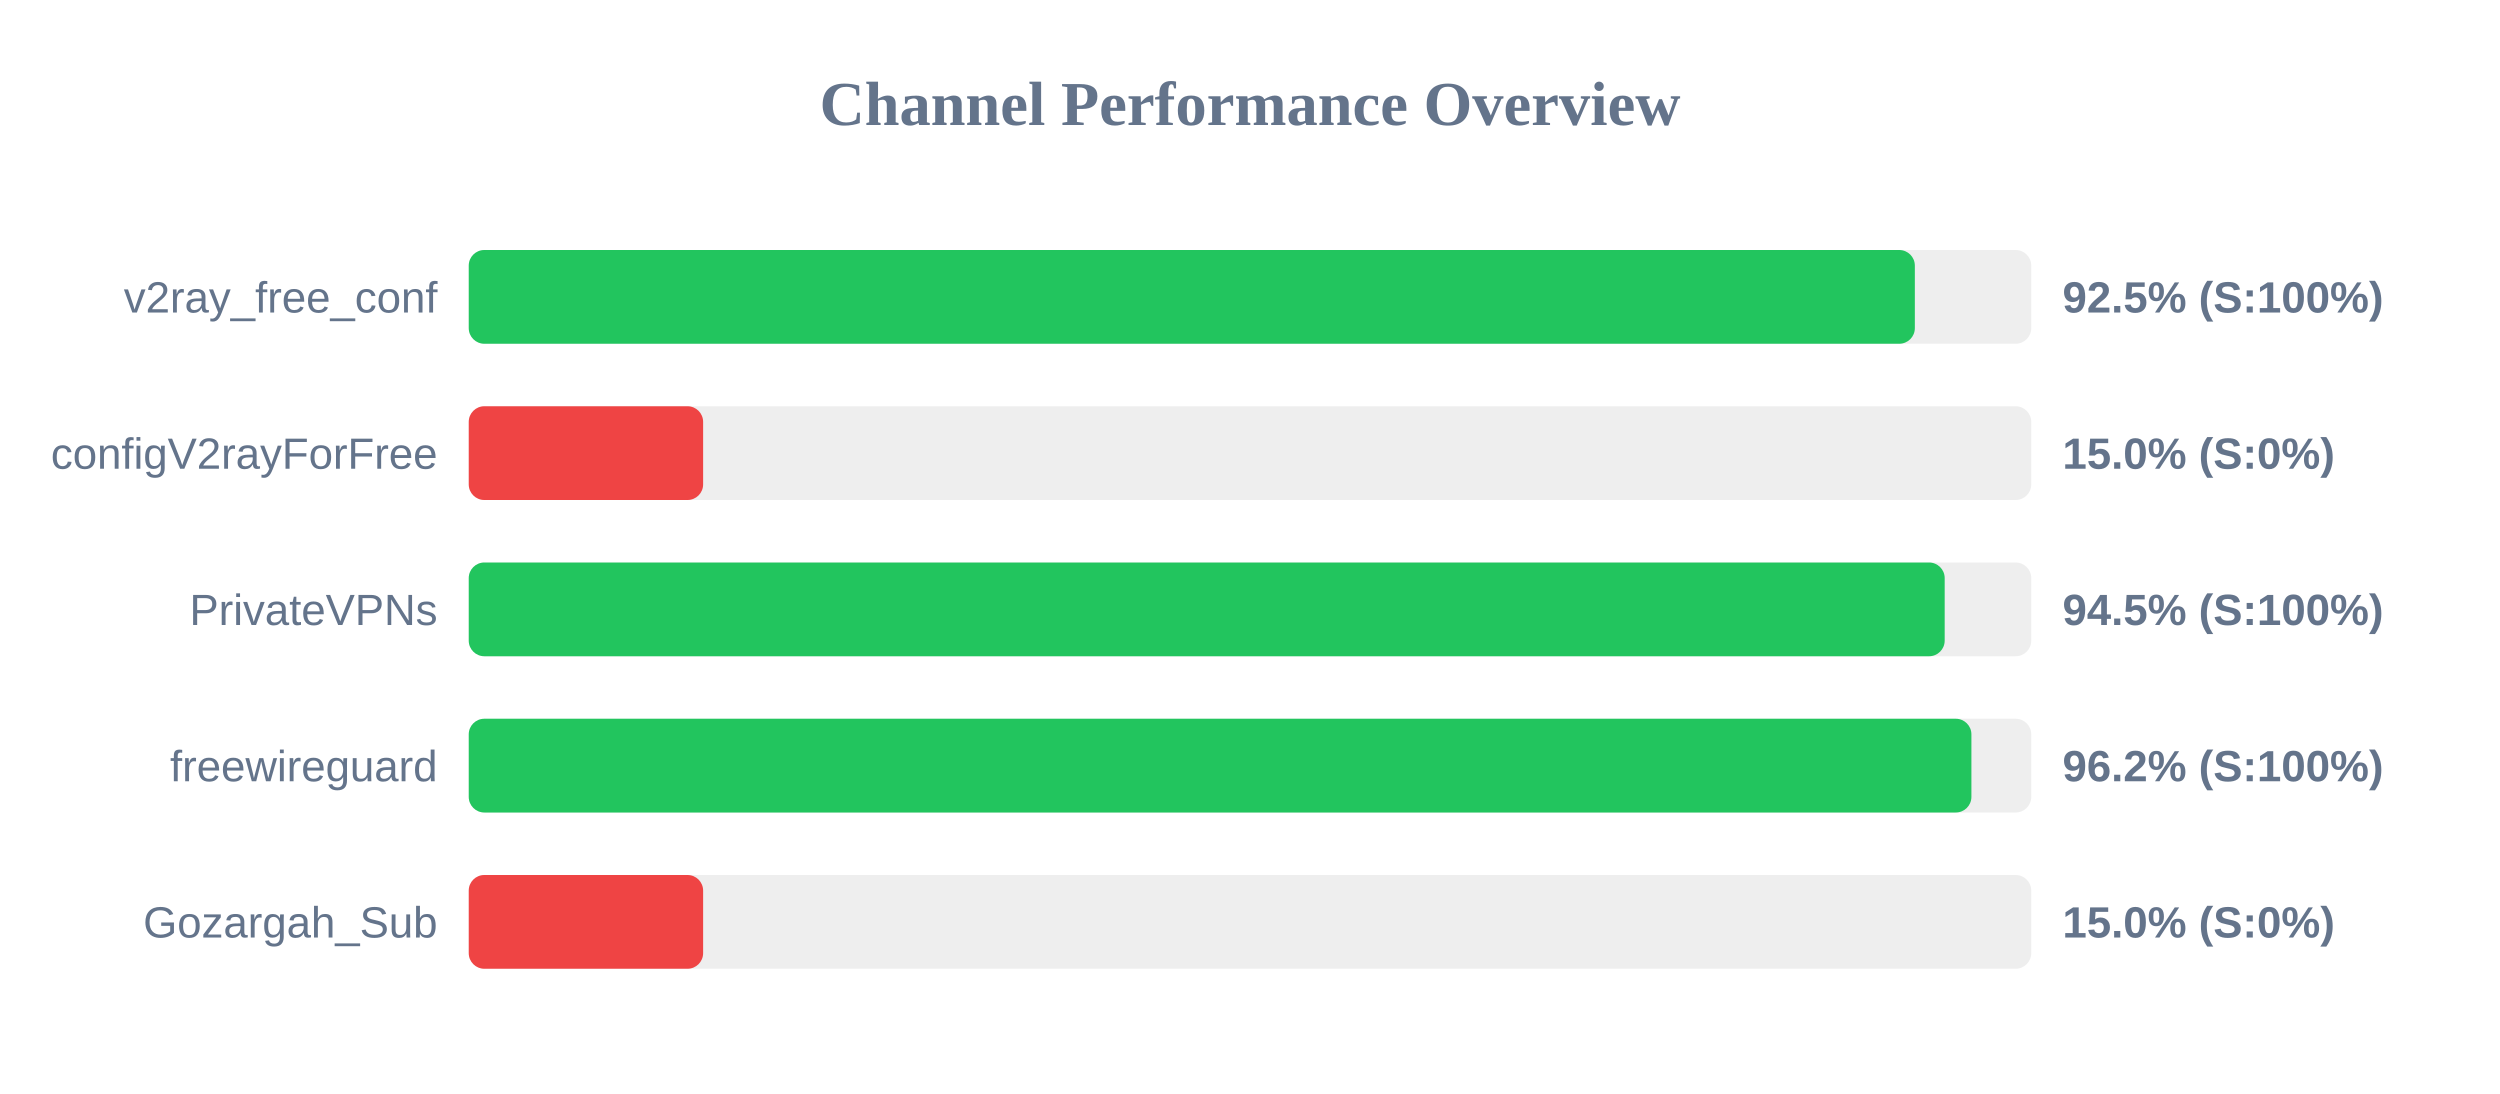
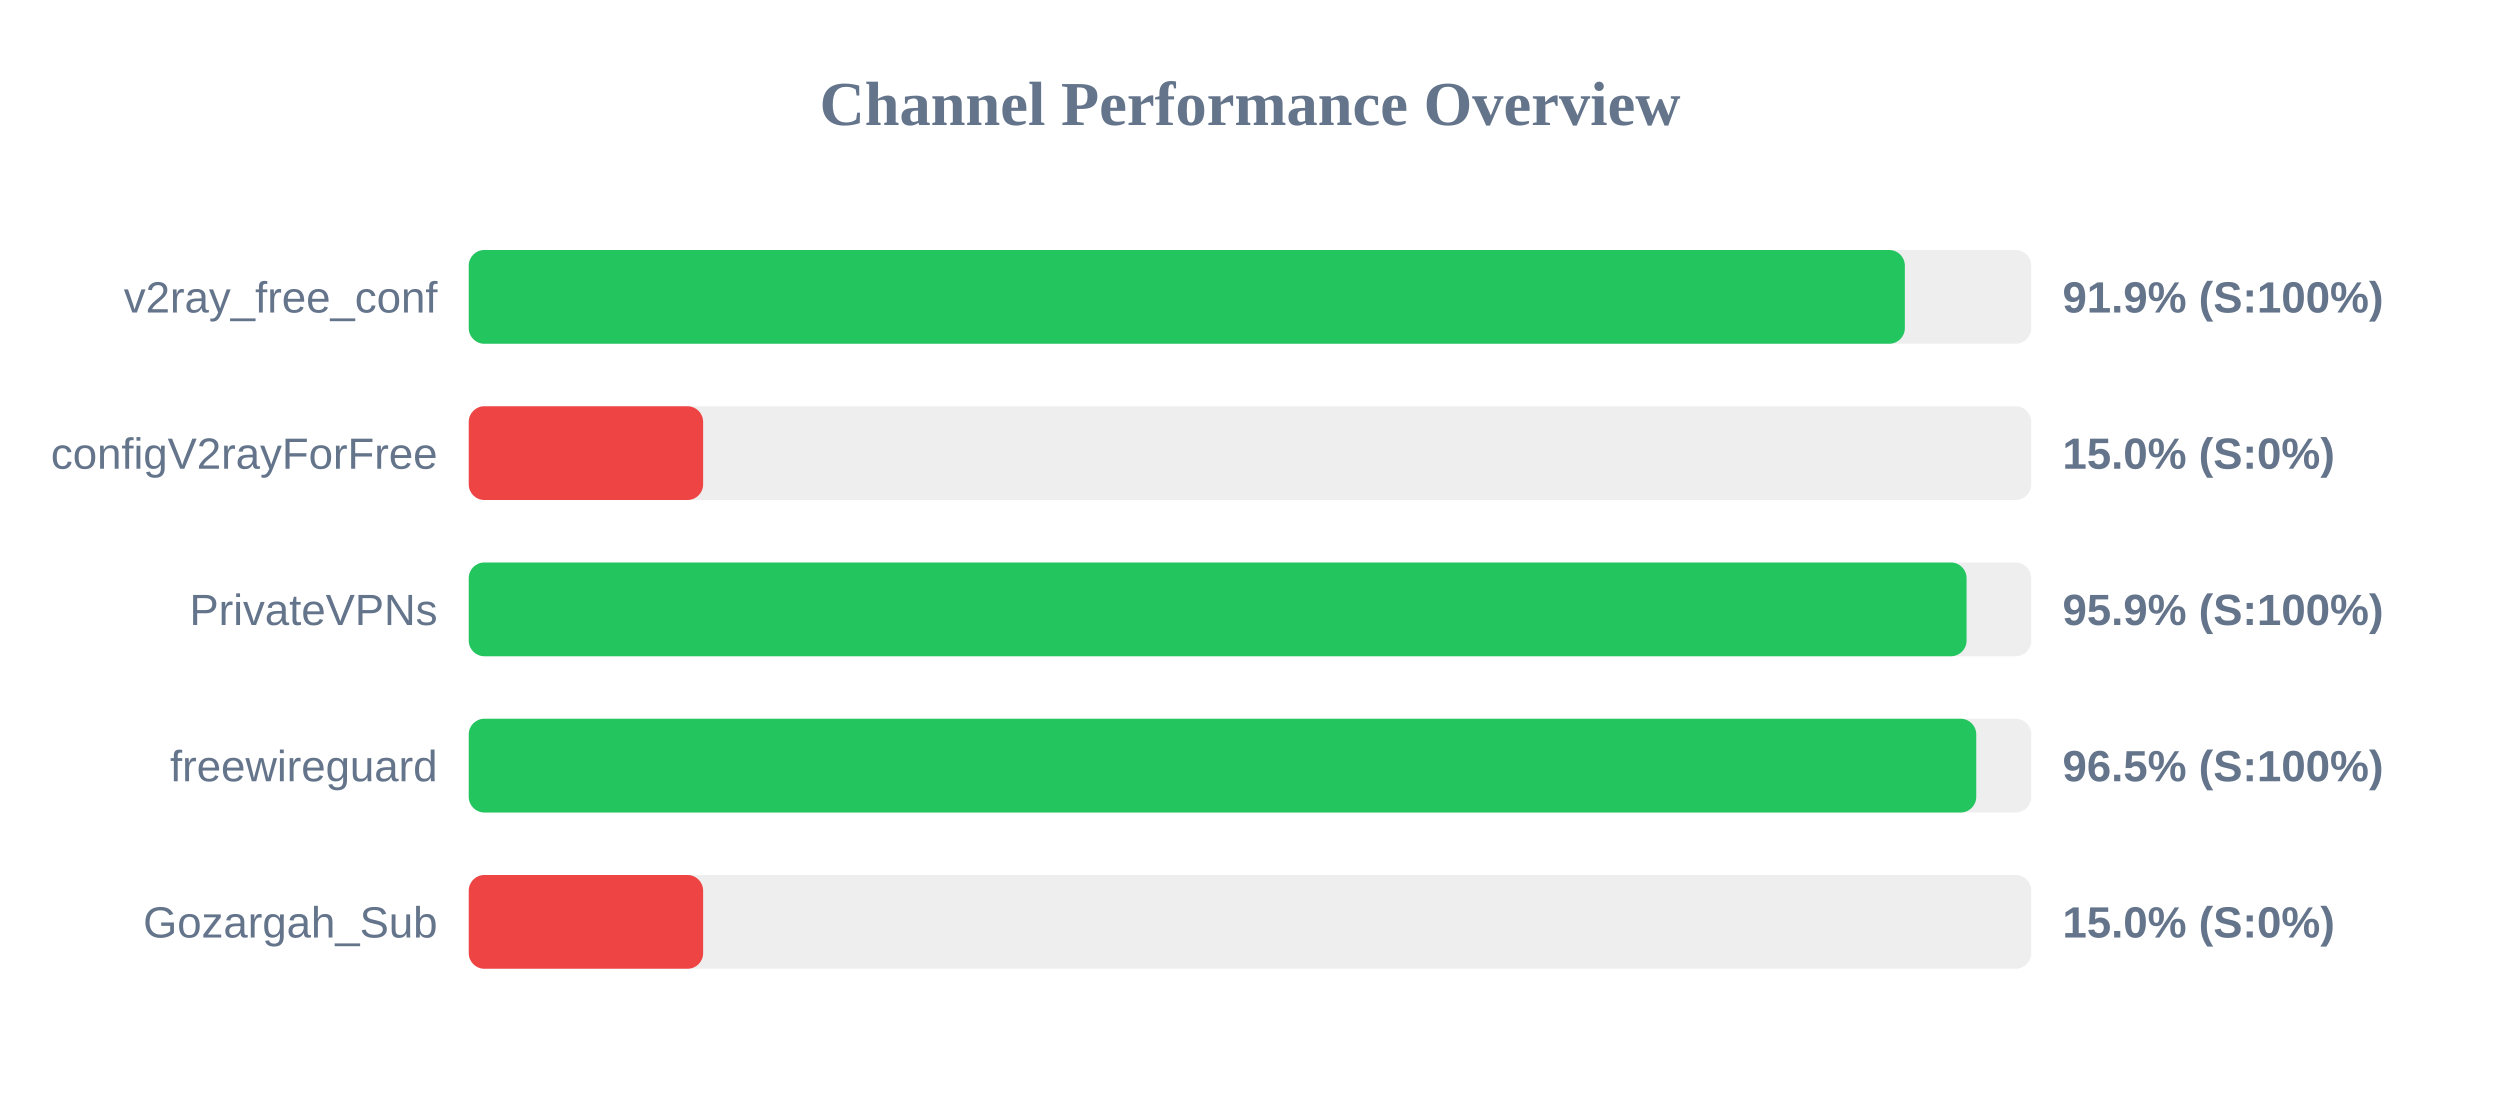
<svg xmlns="http://www.w3.org/2000/svg" width="800" height="350" version="1.1">
  <style>
        .row { font: 14px Arial; fill: #64748b; }
        .score { font: bold 14px Arial; fill: #64748b; }
    </style>
  <text x="400" y="40" text-anchor="middle" font-size="20px" font-weight="bold" fill="#64748b">Channel Performance Overview</text>
  <rect x="150" y="80" width="500" height="30" fill="#eee" rx="5" />
-   <rect x="150" y="80" width="462.75" height="30" fill="#22c55e" rx="5" />
+   <rect x="150" y="80" width="459.55" height="30" fill="#22c55e" rx="5" />
  <text x="140" y="100" text-anchor="end" class="row">v2ray_free_conf</text>
-   <text x="660" y="100" text-anchor="start" class="score">92.5% (S:100%)</text>
+   <text x="660" y="100" text-anchor="start" class="score">91.9% (S:100%)</text>
  <rect x="150" y="130" width="500" height="30" fill="#eee" rx="5" />
  <rect x="150" y="130" width="75.0" height="30" fill="#ef4444" rx="5" />
  <text x="140" y="150" text-anchor="end" class="row">configV2rayForFree</text>
  <text x="660" y="150" text-anchor="start" class="score">15.0% (S:0%)</text>
  <rect x="150" y="180" width="500" height="30" fill="#eee" rx="5" />
-   <rect x="150" y="180" width="472.3" height="30" fill="#22c55e" rx="5" />
+   <rect x="150" y="180" width="479.3" height="30" fill="#22c55e" rx="5" />
  <text x="140" y="200" text-anchor="end" class="row">PrivateVPNs</text>
-   <text x="660" y="200" text-anchor="start" class="score">94.5% (S:100%)</text>
+   <text x="660" y="200" text-anchor="start" class="score">95.9% (S:100%)</text>
  <rect x="150" y="230" width="500" height="30" fill="#eee" rx="5" />
-   <rect x="150" y="230" width="480.85" height="30" fill="#22c55e" rx="5" />
+   <rect x="150" y="230" width="482.4" height="30" fill="#22c55e" rx="5" />
  <text x="140" y="250" text-anchor="end" class="row">freewireguard</text>
-   <text x="660" y="250" text-anchor="start" class="score">96.2% (S:100%)</text>
+   <text x="660" y="250" text-anchor="start" class="score">96.5% (S:100%)</text>
  <rect x="150" y="280" width="500" height="30" fill="#eee" rx="5" />
  <rect x="150" y="280" width="75.0" height="30" fill="#ef4444" rx="5" />
  <text x="140" y="300" text-anchor="end" class="row">Gozargah_Sub</text>
  <text x="660" y="300" text-anchor="start" class="score">15.0% (S:0%)</text>
</svg>
